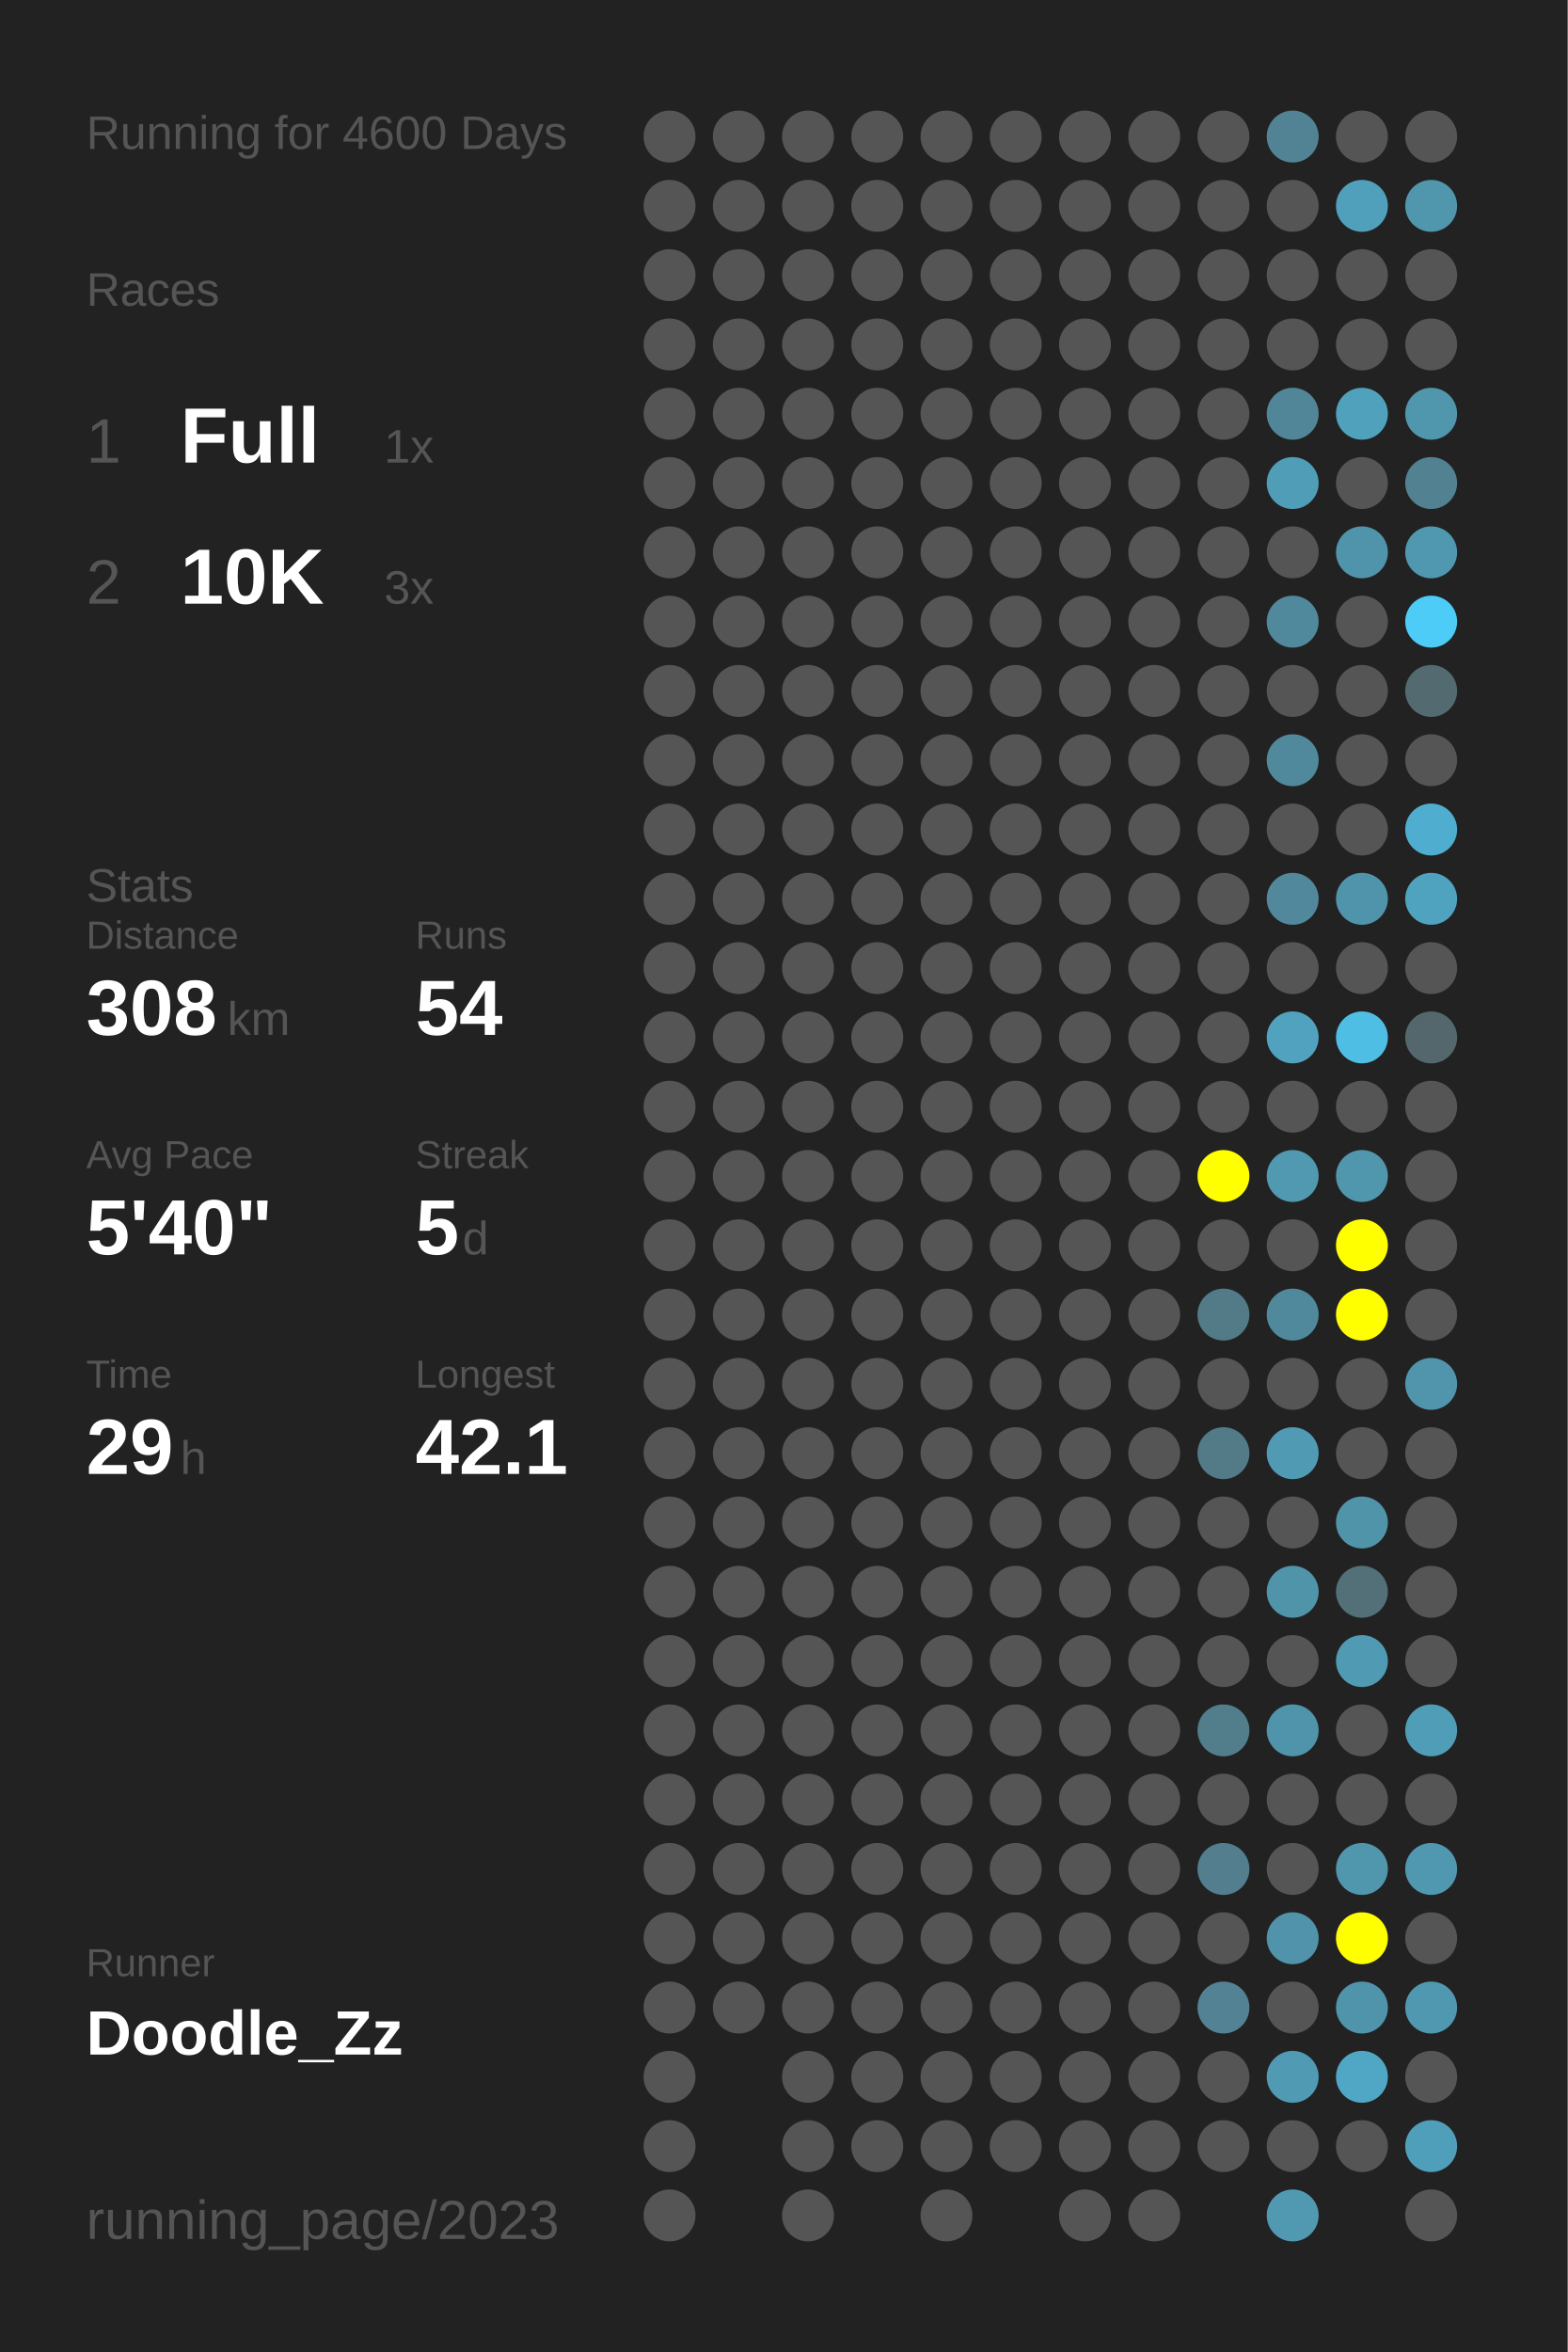
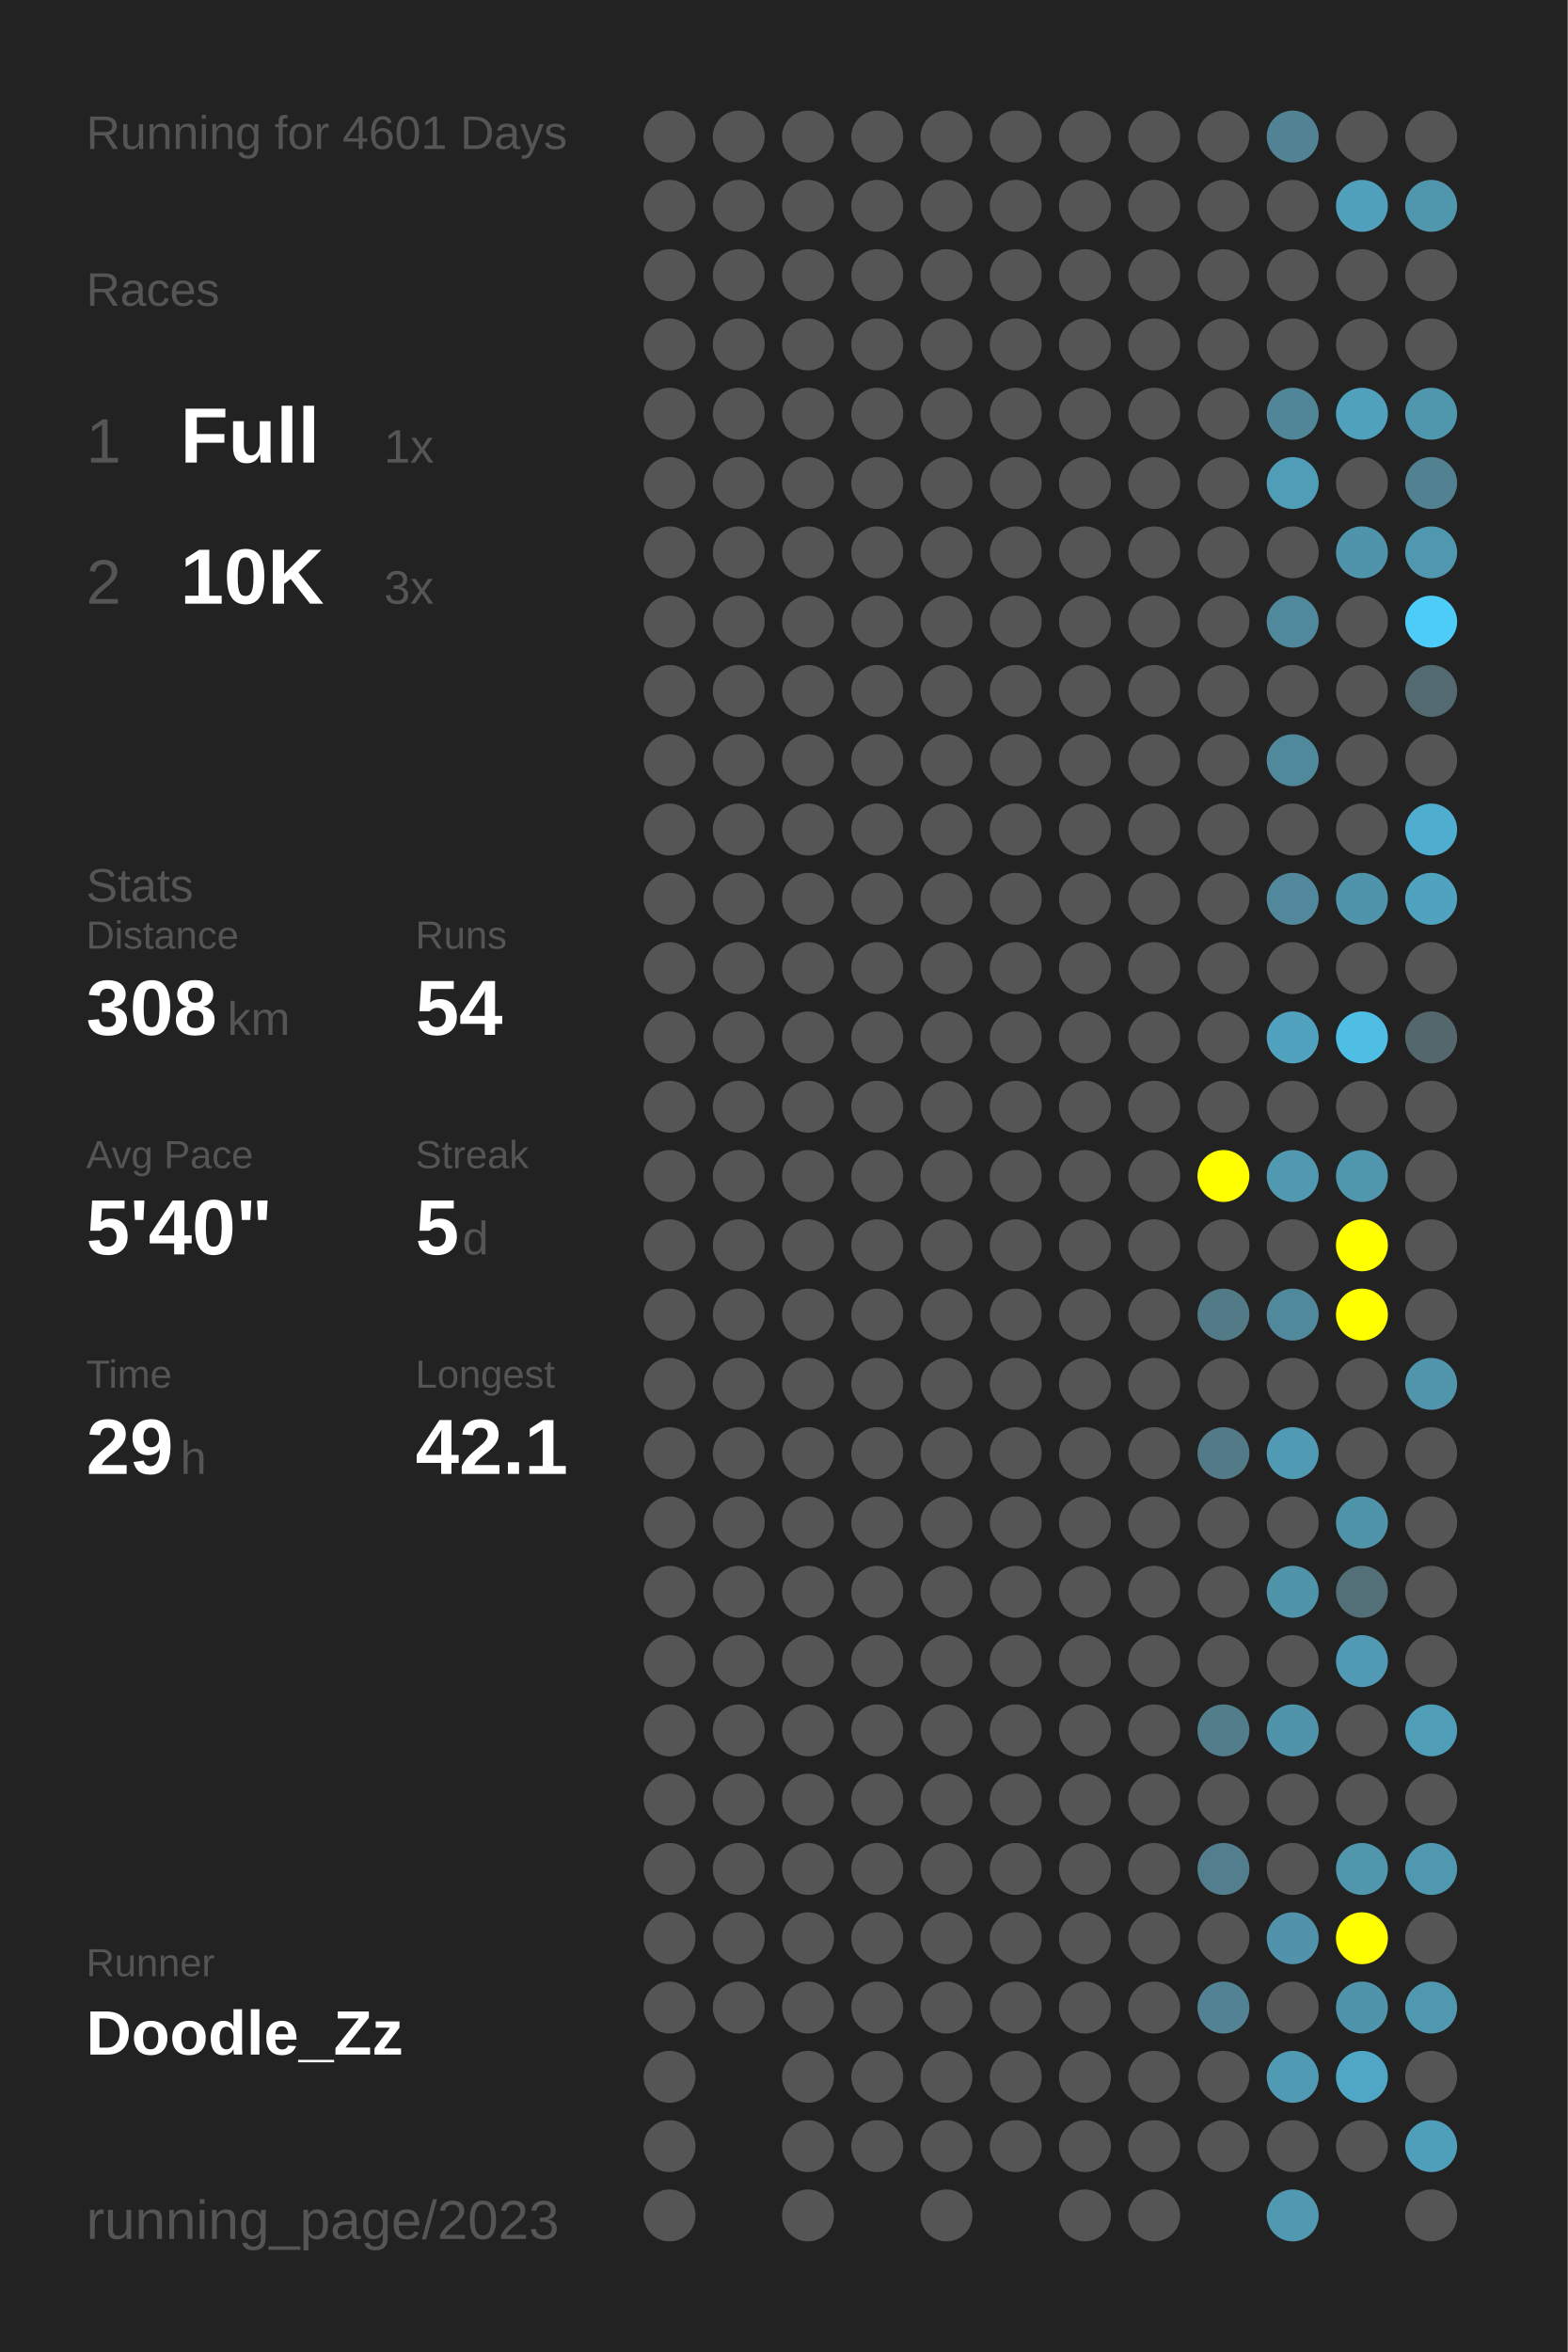
<svg xmlns="http://www.w3.org/2000/svg" baseProfile="full" height="300mm" version="1.1" viewBox="0,0,200,300" width="200mm">
  <defs />
  <rect fill="#222222" height="300" width="200" x="0" y="0" />
-   <text fill="#555555" style="font-size:6px; font-family:Arial;" x="11" y="19">Running for 4600 Days</text>
+   <text fill="#555555" style="font-size:6px; font-family:Arial;" x="11" y="19">Running for 4601 Days</text>
  <text fill="#555555" style="font-size:6px; font-family:Arial;" x="11" y="39">Races</text>
  <text fill="#555555" style="font-size:8px; font-family:Arial;" x="11" y="59">1</text>
  <text fill="#FFFFFF" style="font-size:10px; font-family:Arial; font-weight:bold;" x="23" y="59">Full</text>
  <text fill="#555555" style="font-size:6px; font-family:Arial;" x="49" y="59">1x</text>
  <text fill="#555555" style="font-size:8px; font-family:Arial;" x="11" y="77">2</text>
  <text fill="#FFFFFF" style="font-size:10px; font-family:Arial; font-weight:bold;" x="23" y="77">10K</text>
  <text fill="#555555" style="font-size:6px; font-family:Arial;" x="49" y="77">3x</text>
  <text fill="#555555" style="font-size:6px; font-family:Arial;" x="11" y="115">Stats</text>
  <text fill="#555555" style="font-size:5px; font-family:Arial;" x="11" y="121">Distance</text>
  <text fill="#FFFFFF" style="font-size:10px; font-family:Arial; font-weight:bold;" x="11" y="132">308</text>
  <text fill="#555555" style="font-size:6px; font-family:Arial;" x="29" y="132">km</text>
  <text fill="#555555" style="font-size:5px; font-family:Arial;" x="53" y="121">Runs</text>
  <text fill="#FFFFFF" style="font-size:10px; font-family:Arial; font-weight:bold;" x="53" y="132">54</text>
  <text fill="#555555" style="font-size:5px; font-family:Arial;" x="11" y="149">Avg Pace</text>
  <text fill="#FFFFFF" style="font-size:10px; font-family:Arial; font-weight:bold;" x="11" y="160">5'40"</text>
  <text fill="#555555" style="font-size:5px; font-family:Arial;" x="53" y="149">Streak</text>
  <text fill="#FFFFFF" style="font-size:10px; font-family:Arial; font-weight:bold;" x="53" y="160">5</text>
  <text fill="#555555" style="font-size:6px; font-family:Arial;" x="59" y="160">d</text>
  <text fill="#555555" style="font-size:5px; font-family:Arial;" x="11" y="177">Time</text>
  <text fill="#FFFFFF" style="font-size:10px; font-family:Arial; font-weight:bold;" x="11" y="188">29</text>
  <text fill="#555555" style="font-size:6px; font-family:Arial;" x="23" y="188">h</text>
  <text fill="#555555" style="font-size:5px; font-family:Arial;" x="53" y="177">Longest</text>
  <text fill="#FFFFFF" style="font-size:10px; font-family:Arial; font-weight:bold;" x="53" y="188">42.1</text>
  <text fill="#555555" style="font-size:5px; font-family:Arial;" x="11" y="252.065">Runner</text>
  <text fill="#FFFFFF" style="font-size:8px; font-family:Arial; font-weight:bold;" x="11" y="262.065">Doodle_Zz</text>
  <text fill="#555555" style="font-size:7px; font-family:Arial;" x="11" y="285.581">running_page/2023</text>
  <circle cx="85.417" cy="17.419" fill="#555555" r="3.312" />
  <circle cx="85.417" cy="26.258" fill="#555555" r="3.312" />
  <circle cx="85.417" cy="35.097" fill="#555555" r="3.312" />
  <circle cx="85.417" cy="43.935" fill="#555555" r="3.312" />
  <circle cx="85.417" cy="52.774" fill="#555555" r="3.312" />
  <circle cx="85.417" cy="61.613" fill="#555555" r="3.312" />
  <circle cx="85.417" cy="70.452" fill="#555555" r="3.312" />
  <circle cx="85.417" cy="79.29" fill="#555555" r="3.312" />
  <circle cx="85.417" cy="88.129" fill="#555555" r="3.312" />
  <circle cx="85.417" cy="96.968" fill="#555555" r="3.312" />
  <circle cx="85.417" cy="105.806" fill="#555555" r="3.312" />
  <circle cx="85.417" cy="114.645" fill="#555555" r="3.312" />
  <circle cx="85.417" cy="123.484" fill="#555555" r="3.312" />
  <circle cx="85.417" cy="132.323" fill="#555555" r="3.312" />
  <circle cx="85.417" cy="141.161" fill="#555555" r="3.312" />
  <circle cx="85.417" cy="150" fill="#555555" r="3.312" />
  <circle cx="85.417" cy="158.839" fill="#555555" r="3.312" />
  <circle cx="85.417" cy="167.677" fill="#555555" r="3.312" />
  <circle cx="85.417" cy="176.516" fill="#555555" r="3.312" />
  <circle cx="85.417" cy="185.355" fill="#555555" r="3.312" />
  <circle cx="85.417" cy="194.194" fill="#555555" r="3.312" />
  <circle cx="85.417" cy="203.032" fill="#555555" r="3.312" />
  <circle cx="85.417" cy="211.871" fill="#555555" r="3.312" />
  <circle cx="85.417" cy="220.71" fill="#555555" r="3.312" />
  <circle cx="85.417" cy="229.548" fill="#555555" r="3.312" />
  <circle cx="85.417" cy="238.387" fill="#555555" r="3.312" />
  <circle cx="85.417" cy="247.226" fill="#555555" r="3.312" />
  <circle cx="85.417" cy="256.065" fill="#555555" r="3.312" />
  <circle cx="85.417" cy="264.903" fill="#555555" r="3.312" />
  <circle cx="85.417" cy="273.742" fill="#555555" r="3.312" />
  <circle cx="85.417" cy="282.581" fill="#555555" r="3.312" />
  <circle cx="94.25" cy="17.419" fill="#555555" r="3.312" />
  <circle cx="94.25" cy="26.258" fill="#555555" r="3.312" />
  <circle cx="94.25" cy="35.097" fill="#555555" r="3.312" />
  <circle cx="94.25" cy="43.935" fill="#555555" r="3.312" />
  <circle cx="94.25" cy="52.774" fill="#555555" r="3.312" />
  <circle cx="94.25" cy="61.613" fill="#555555" r="3.312" />
  <circle cx="94.25" cy="70.452" fill="#555555" r="3.312" />
  <circle cx="94.25" cy="79.29" fill="#555555" r="3.312" />
  <circle cx="94.25" cy="88.129" fill="#555555" r="3.312" />
  <circle cx="94.25" cy="96.968" fill="#555555" r="3.312" />
  <circle cx="94.25" cy="105.806" fill="#555555" r="3.312" />
  <circle cx="94.25" cy="114.645" fill="#555555" r="3.312" />
  <circle cx="94.25" cy="123.484" fill="#555555" r="3.312" />
  <circle cx="94.25" cy="132.323" fill="#555555" r="3.312" />
  <circle cx="94.25" cy="141.161" fill="#555555" r="3.312" />
  <circle cx="94.25" cy="150" fill="#555555" r="3.312" />
  <circle cx="94.25" cy="158.839" fill="#555555" r="3.312" />
  <circle cx="94.25" cy="167.677" fill="#555555" r="3.312" />
  <circle cx="94.25" cy="176.516" fill="#555555" r="3.312" />
  <circle cx="94.25" cy="185.355" fill="#555555" r="3.312" />
  <circle cx="94.25" cy="194.194" fill="#555555" r="3.312" />
  <circle cx="94.25" cy="203.032" fill="#555555" r="3.312" />
  <circle cx="94.25" cy="211.871" fill="#555555" r="3.312" />
  <circle cx="94.25" cy="220.71" fill="#555555" r="3.312" />
  <circle cx="94.25" cy="229.548" fill="#555555" r="3.312" />
  <circle cx="94.25" cy="238.387" fill="#555555" r="3.312" />
  <circle cx="94.25" cy="247.226" fill="#555555" r="3.312" />
  <circle cx="94.25" cy="256.065" fill="#555555" r="3.312" />
  <circle cx="103.083" cy="17.419" fill="#555555" r="3.312" />
  <circle cx="103.083" cy="26.258" fill="#555555" r="3.312" />
  <circle cx="103.083" cy="35.097" fill="#555555" r="3.312" />
  <circle cx="103.083" cy="43.935" fill="#555555" r="3.312" />
  <circle cx="103.083" cy="52.774" fill="#555555" r="3.312" />
  <circle cx="103.083" cy="61.613" fill="#555555" r="3.312" />
  <circle cx="103.083" cy="70.452" fill="#555555" r="3.312" />
  <circle cx="103.083" cy="79.29" fill="#555555" r="3.312" />
  <circle cx="103.083" cy="88.129" fill="#555555" r="3.312" />
  <circle cx="103.083" cy="96.968" fill="#555555" r="3.312" />
  <circle cx="103.083" cy="105.806" fill="#555555" r="3.312" />
  <circle cx="103.083" cy="114.645" fill="#555555" r="3.312" />
  <circle cx="103.083" cy="123.484" fill="#555555" r="3.312" />
  <circle cx="103.083" cy="132.323" fill="#555555" r="3.312" />
  <circle cx="103.083" cy="141.161" fill="#555555" r="3.312" />
  <circle cx="103.083" cy="150" fill="#555555" r="3.312" />
  <circle cx="103.083" cy="158.839" fill="#555555" r="3.312" />
  <circle cx="103.083" cy="167.677" fill="#555555" r="3.312" />
  <circle cx="103.083" cy="176.516" fill="#555555" r="3.312" />
  <circle cx="103.083" cy="185.355" fill="#555555" r="3.312" />
  <circle cx="103.083" cy="194.194" fill="#555555" r="3.312" />
  <circle cx="103.083" cy="203.032" fill="#555555" r="3.312" />
  <circle cx="103.083" cy="211.871" fill="#555555" r="3.312" />
  <circle cx="103.083" cy="220.71" fill="#555555" r="3.312" />
  <circle cx="103.083" cy="229.548" fill="#555555" r="3.312" />
  <circle cx="103.083" cy="238.387" fill="#555555" r="3.312" />
  <circle cx="103.083" cy="247.226" fill="#555555" r="3.312" />
  <circle cx="103.083" cy="256.065" fill="#555555" r="3.312" />
  <circle cx="103.083" cy="264.903" fill="#555555" r="3.312" />
  <circle cx="103.083" cy="273.742" fill="#555555" r="3.312" />
  <circle cx="103.083" cy="282.581" fill="#555555" r="3.312" />
  <circle cx="111.917" cy="17.419" fill="#555555" r="3.312" />
  <circle cx="111.917" cy="26.258" fill="#555555" r="3.312" />
  <circle cx="111.917" cy="35.097" fill="#555555" r="3.312" />
  <circle cx="111.917" cy="43.935" fill="#555555" r="3.312" />
  <circle cx="111.917" cy="52.774" fill="#555555" r="3.312" />
  <circle cx="111.917" cy="61.613" fill="#555555" r="3.312" />
  <circle cx="111.917" cy="70.452" fill="#555555" r="3.312" />
  <circle cx="111.917" cy="79.29" fill="#555555" r="3.312" />
  <circle cx="111.917" cy="88.129" fill="#555555" r="3.312" />
  <circle cx="111.917" cy="96.968" fill="#555555" r="3.312" />
  <circle cx="111.917" cy="105.806" fill="#555555" r="3.312" />
  <circle cx="111.917" cy="114.645" fill="#555555" r="3.312" />
  <circle cx="111.917" cy="123.484" fill="#555555" r="3.312" />
  <circle cx="111.917" cy="132.323" fill="#555555" r="3.312" />
  <circle cx="111.917" cy="141.161" fill="#555555" r="3.312" />
  <circle cx="111.917" cy="150" fill="#555555" r="3.312" />
  <circle cx="111.917" cy="158.839" fill="#555555" r="3.312" />
  <circle cx="111.917" cy="167.677" fill="#555555" r="3.312" />
  <circle cx="111.917" cy="176.516" fill="#555555" r="3.312" />
  <circle cx="111.917" cy="185.355" fill="#555555" r="3.312" />
  <circle cx="111.917" cy="194.194" fill="#555555" r="3.312" />
  <circle cx="111.917" cy="203.032" fill="#555555" r="3.312" />
  <circle cx="111.917" cy="211.871" fill="#555555" r="3.312" />
  <circle cx="111.917" cy="220.71" fill="#555555" r="3.312" />
  <circle cx="111.917" cy="229.548" fill="#555555" r="3.312" />
  <circle cx="111.917" cy="238.387" fill="#555555" r="3.312" />
  <circle cx="111.917" cy="247.226" fill="#555555" r="3.312" />
  <circle cx="111.917" cy="256.065" fill="#555555" r="3.312" />
  <circle cx="111.917" cy="264.903" fill="#555555" r="3.312" />
  <circle cx="111.917" cy="273.742" fill="#555555" r="3.312" />
  <circle cx="120.75" cy="17.419" fill="#555555" r="3.312" />
  <circle cx="120.75" cy="26.258" fill="#555555" r="3.312" />
  <circle cx="120.75" cy="35.097" fill="#555555" r="3.312" />
  <circle cx="120.75" cy="43.935" fill="#555555" r="3.312" />
  <circle cx="120.75" cy="52.774" fill="#555555" r="3.312" />
  <circle cx="120.75" cy="61.613" fill="#555555" r="3.312" />
  <circle cx="120.75" cy="70.452" fill="#555555" r="3.312" />
  <circle cx="120.75" cy="79.29" fill="#555555" r="3.312" />
  <circle cx="120.75" cy="88.129" fill="#555555" r="3.312" />
  <circle cx="120.75" cy="96.968" fill="#555555" r="3.312" />
  <circle cx="120.75" cy="105.806" fill="#555555" r="3.312" />
  <circle cx="120.75" cy="114.645" fill="#555555" r="3.312" />
  <circle cx="120.75" cy="123.484" fill="#555555" r="3.312" />
  <circle cx="120.75" cy="132.323" fill="#555555" r="3.312" />
  <circle cx="120.75" cy="141.161" fill="#555555" r="3.312" />
  <circle cx="120.75" cy="150" fill="#555555" r="3.312" />
  <circle cx="120.75" cy="158.839" fill="#555555" r="3.312" />
  <circle cx="120.75" cy="167.677" fill="#555555" r="3.312" />
  <circle cx="120.75" cy="176.516" fill="#555555" r="3.312" />
  <circle cx="120.75" cy="185.355" fill="#555555" r="3.312" />
  <circle cx="120.75" cy="194.194" fill="#555555" r="3.312" />
  <circle cx="120.75" cy="203.032" fill="#555555" r="3.312" />
  <circle cx="120.75" cy="211.871" fill="#555555" r="3.312" />
  <circle cx="120.75" cy="220.71" fill="#555555" r="3.312" />
  <circle cx="120.75" cy="229.548" fill="#555555" r="3.312" />
  <circle cx="120.75" cy="238.387" fill="#555555" r="3.312" />
  <circle cx="120.75" cy="247.226" fill="#555555" r="3.312" />
  <circle cx="120.75" cy="256.065" fill="#555555" r="3.312" />
  <circle cx="120.75" cy="264.903" fill="#555555" r="3.312" />
  <circle cx="120.75" cy="273.742" fill="#555555" r="3.312" />
  <circle cx="120.75" cy="282.581" fill="#555555" r="3.312" />
  <circle cx="129.583" cy="17.419" fill="#555555" r="3.312" />
  <circle cx="129.583" cy="26.258" fill="#555555" r="3.312" />
  <circle cx="129.583" cy="35.097" fill="#555555" r="3.312" />
  <circle cx="129.583" cy="43.935" fill="#555555" r="3.312" />
  <circle cx="129.583" cy="52.774" fill="#555555" r="3.312" />
  <circle cx="129.583" cy="61.613" fill="#555555" r="3.312" />
  <circle cx="129.583" cy="70.452" fill="#555555" r="3.312" />
  <circle cx="129.583" cy="79.29" fill="#555555" r="3.312" />
  <circle cx="129.583" cy="88.129" fill="#555555" r="3.312" />
  <circle cx="129.583" cy="96.968" fill="#555555" r="3.312" />
  <circle cx="129.583" cy="105.806" fill="#555555" r="3.312" />
  <circle cx="129.583" cy="114.645" fill="#555555" r="3.312" />
  <circle cx="129.583" cy="123.484" fill="#555555" r="3.312" />
  <circle cx="129.583" cy="132.323" fill="#555555" r="3.312" />
  <circle cx="129.583" cy="141.161" fill="#555555" r="3.312" />
  <circle cx="129.583" cy="150" fill="#555555" r="3.312" />
  <circle cx="129.583" cy="158.839" fill="#555555" r="3.312" />
  <circle cx="129.583" cy="167.677" fill="#555555" r="3.312" />
  <circle cx="129.583" cy="176.516" fill="#555555" r="3.312" />
  <circle cx="129.583" cy="185.355" fill="#555555" r="3.312" />
  <circle cx="129.583" cy="194.194" fill="#555555" r="3.312" />
  <circle cx="129.583" cy="203.032" fill="#555555" r="3.312" />
  <circle cx="129.583" cy="211.871" fill="#555555" r="3.312" />
  <circle cx="129.583" cy="220.71" fill="#555555" r="3.312" />
  <circle cx="129.583" cy="229.548" fill="#555555" r="3.312" />
  <circle cx="129.583" cy="238.387" fill="#555555" r="3.312" />
  <circle cx="129.583" cy="247.226" fill="#555555" r="3.312" />
  <circle cx="129.583" cy="256.065" fill="#555555" r="3.312" />
  <circle cx="129.583" cy="264.903" fill="#555555" r="3.312" />
  <circle cx="129.583" cy="273.742" fill="#555555" r="3.312" />
  <circle cx="138.417" cy="17.419" fill="#555555" r="3.312" />
  <circle cx="138.417" cy="26.258" fill="#555555" r="3.312" />
  <circle cx="138.417" cy="35.097" fill="#555555" r="3.312" />
  <circle cx="138.417" cy="43.935" fill="#555555" r="3.312" />
  <circle cx="138.417" cy="52.774" fill="#555555" r="3.312" />
  <circle cx="138.417" cy="61.613" fill="#555555" r="3.312" />
  <circle cx="138.417" cy="70.452" fill="#555555" r="3.312" />
  <circle cx="138.417" cy="79.29" fill="#555555" r="3.312" />
  <circle cx="138.417" cy="88.129" fill="#555555" r="3.312" />
  <circle cx="138.417" cy="96.968" fill="#555555" r="3.312" />
  <circle cx="138.417" cy="105.806" fill="#555555" r="3.312" />
  <circle cx="138.417" cy="114.645" fill="#555555" r="3.312" />
  <circle cx="138.417" cy="123.484" fill="#555555" r="3.312" />
  <circle cx="138.417" cy="132.323" fill="#555555" r="3.312" />
  <circle cx="138.417" cy="141.161" fill="#555555" r="3.312" />
  <circle cx="138.417" cy="150" fill="#555555" r="3.312" />
  <circle cx="138.417" cy="158.839" fill="#555555" r="3.312" />
  <circle cx="138.417" cy="167.677" fill="#555555" r="3.312" />
  <circle cx="138.417" cy="176.516" fill="#555555" r="3.312" />
  <circle cx="138.417" cy="185.355" fill="#555555" r="3.312" />
  <circle cx="138.417" cy="194.194" fill="#555555" r="3.312" />
  <circle cx="138.417" cy="203.032" fill="#555555" r="3.312" />
  <circle cx="138.417" cy="211.871" fill="#555555" r="3.312" />
  <circle cx="138.417" cy="220.71" fill="#555555" r="3.312" />
  <circle cx="138.417" cy="229.548" fill="#555555" r="3.312" />
  <circle cx="138.417" cy="238.387" fill="#555555" r="3.312" />
  <circle cx="138.417" cy="247.226" fill="#555555" r="3.312" />
  <circle cx="138.417" cy="256.065" fill="#555555" r="3.312" />
  <circle cx="138.417" cy="264.903" fill="#555555" r="3.312" />
  <circle cx="138.417" cy="273.742" fill="#555555" r="3.312" />
  <circle cx="138.417" cy="282.581" fill="#555555" r="3.312" />
  <circle cx="147.25" cy="17.419" fill="#555555" r="3.312" />
  <circle cx="147.25" cy="26.258" fill="#555555" r="3.312" />
  <circle cx="147.25" cy="35.097" fill="#555555" r="3.312" />
  <circle cx="147.25" cy="43.935" fill="#555555" r="3.312" />
  <circle cx="147.25" cy="52.774" fill="#555555" r="3.312" />
  <circle cx="147.25" cy="61.613" fill="#555555" r="3.312" />
  <circle cx="147.25" cy="70.452" fill="#555555" r="3.312" />
  <circle cx="147.25" cy="79.29" fill="#555555" r="3.312" />
  <circle cx="147.25" cy="88.129" fill="#555555" r="3.312" />
  <circle cx="147.25" cy="96.968" fill="#555555" r="3.312" />
  <circle cx="147.25" cy="105.806" fill="#555555" r="3.312" />
  <circle cx="147.25" cy="114.645" fill="#555555" r="3.312" />
  <circle cx="147.25" cy="123.484" fill="#555555" r="3.312" />
  <circle cx="147.25" cy="132.323" fill="#555555" r="3.312" />
  <circle cx="147.25" cy="141.161" fill="#555555" r="3.312" />
  <circle cx="147.25" cy="150" fill="#555555" r="3.312" />
  <circle cx="147.25" cy="158.839" fill="#555555" r="3.312" />
  <circle cx="147.25" cy="167.677" fill="#555555" r="3.312" />
  <circle cx="147.25" cy="176.516" fill="#555555" r="3.312" />
  <circle cx="147.25" cy="185.355" fill="#555555" r="3.312" />
  <circle cx="147.25" cy="194.194" fill="#555555" r="3.312" />
  <circle cx="147.25" cy="203.032" fill="#555555" r="3.312" />
  <circle cx="147.25" cy="211.871" fill="#555555" r="3.312" />
  <circle cx="147.25" cy="220.71" fill="#555555" r="3.312" />
  <circle cx="147.25" cy="229.548" fill="#555555" r="3.312" />
  <circle cx="147.25" cy="238.387" fill="#555555" r="3.312" />
  <circle cx="147.25" cy="247.226" fill="#555555" r="3.312" />
  <circle cx="147.25" cy="256.065" fill="#555555" r="3.312" />
  <circle cx="147.25" cy="264.903" fill="#555555" r="3.312" />
  <circle cx="147.25" cy="273.742" fill="#555555" r="3.312" />
  <circle cx="147.25" cy="282.581" fill="#555555" r="3.312" />
  <circle cx="156.083" cy="17.419" fill="#555555" r="3.312" />
  <circle cx="156.083" cy="26.258" fill="#555555" r="3.312" />
  <circle cx="156.083" cy="35.097" fill="#555555" r="3.312" />
  <circle cx="156.083" cy="43.935" fill="#555555" r="3.312" />
  <circle cx="156.083" cy="52.774" fill="#555555" r="3.312" />
  <circle cx="156.083" cy="61.613" fill="#555555" r="3.312" />
  <circle cx="156.083" cy="70.452" fill="#555555" r="3.312" />
  <circle cx="156.083" cy="79.29" fill="#555555" r="3.312" />
  <circle cx="156.083" cy="88.129" fill="#555555" r="3.312" />
  <circle cx="156.083" cy="96.968" fill="#555555" r="3.312" />
  <circle cx="156.083" cy="105.806" fill="#555555" r="3.312" />
  <circle cx="156.083" cy="114.645" fill="#555555" r="3.312" />
  <circle cx="156.083" cy="123.484" fill="#555555" r="3.312" />
  <circle cx="156.083" cy="132.323" fill="#555555" r="3.312" />
  <circle cx="156.083" cy="141.161" fill="#555555" r="3.312" />
  <circle cx="156.083" cy="150" fill="#FFFF00" r="3.312" />
  <circle cx="156.083" cy="158.839" fill="#555555" r="3.312" />
  <circle cx="156.083" cy="167.677" fill="#527a87" r="3.312" />
  <circle cx="156.083" cy="176.516" fill="#555555" r="3.312" />
  <circle cx="156.083" cy="185.355" fill="#527a87" r="3.312" />
  <circle cx="156.083" cy="194.194" fill="#555555" r="3.312" />
  <circle cx="156.083" cy="203.032" fill="#555555" r="3.312" />
  <circle cx="156.083" cy="211.871" fill="#555555" r="3.312" />
  <circle cx="156.083" cy="220.71" fill="#527d8b" r="3.312" />
  <circle cx="156.083" cy="229.548" fill="#555555" r="3.312" />
  <circle cx="156.083" cy="238.387" fill="#527e8d" r="3.312" />
  <circle cx="156.083" cy="247.226" fill="#555555" r="3.312" />
  <circle cx="156.083" cy="256.065" fill="#528293" r="3.312" />
  <circle cx="156.083" cy="264.903" fill="#555555" r="3.312" />
  <circle cx="156.083" cy="273.742" fill="#555555" r="3.312" />
  <circle cx="164.917" cy="17.419" fill="#528394" r="3.312" />
  <circle cx="164.917" cy="26.258" fill="#555555" r="3.312" />
  <circle cx="164.917" cy="35.097" fill="#555555" r="3.312" />
  <circle cx="164.917" cy="43.935" fill="#555555" r="3.312" />
  <circle cx="164.917" cy="52.774" fill="#518698" r="3.312" />
  <circle cx="164.917" cy="61.613" fill="#509db7" r="3.312" />
  <circle cx="164.917" cy="70.452" fill="#555555" r="3.312" />
  <circle cx="164.917" cy="79.29" fill="#51899c" r="3.312" />
  <circle cx="164.917" cy="88.129" fill="#555555" r="3.312" />
  <circle cx="164.917" cy="96.968" fill="#51899c" r="3.312" />
  <circle cx="164.917" cy="105.806" fill="#555555" r="3.312" />
  <circle cx="164.917" cy="114.645" fill="#51889b" r="3.312" />
  <circle cx="164.917" cy="123.484" fill="#555555" r="3.312" />
  <circle cx="164.917" cy="132.323" fill="#50a2be" r="3.312" />
  <circle cx="164.917" cy="141.161" fill="#555555" r="3.312" />
  <circle cx="164.917" cy="150" fill="#5099b1" r="3.312" />
  <circle cx="164.917" cy="158.839" fill="#555555" r="3.312" />
  <circle cx="164.917" cy="167.677" fill="#51899c" r="3.312" />
  <circle cx="164.917" cy="176.516" fill="#555555" r="3.312" />
  <circle cx="164.917" cy="185.355" fill="#509ab3" r="3.312" />
  <circle cx="164.917" cy="194.194" fill="#555555" r="3.312" />
  <circle cx="164.917" cy="203.032" fill="#5094aa" r="3.312" />
  <circle cx="164.917" cy="211.871" fill="#555555" r="3.312" />
  <circle cx="164.917" cy="220.71" fill="#5094ab" r="3.312" />
  <circle cx="164.917" cy="229.548" fill="#555555" r="3.312" />
  <circle cx="164.917" cy="238.387" fill="#555555" r="3.312" />
  <circle cx="164.917" cy="247.226" fill="#5093aa" r="3.312" />
  <circle cx="164.917" cy="256.065" fill="#555555" r="3.312" />
  <circle cx="164.917" cy="264.903" fill="#509ab3" r="3.312" />
  <circle cx="164.917" cy="273.742" fill="#555555" r="3.312" />
  <circle cx="164.917" cy="282.581" fill="#5099b1" r="3.312" />
  <circle cx="173.75" cy="17.419" fill="#555555" r="3.312" />
  <circle cx="173.75" cy="26.258" fill="#50a0bb" r="3.312" />
  <circle cx="173.75" cy="35.097" fill="#555555" r="3.312" />
  <circle cx="173.75" cy="43.935" fill="#555555" r="3.312" />
  <circle cx="173.75" cy="52.774" fill="#50a1bc" r="3.312" />
  <circle cx="173.75" cy="61.613" fill="#555555" r="3.312" />
  <circle cx="173.75" cy="70.452" fill="#5094ab" r="3.312" />
  <circle cx="173.75" cy="79.29" fill="#555555" r="3.312" />
  <circle cx="173.75" cy="88.129" fill="#555555" r="3.312" />
  <circle cx="173.75" cy="96.968" fill="#555555" r="3.312" />
  <circle cx="173.75" cy="105.806" fill="#555555" r="3.312" />
  <circle cx="173.75" cy="114.645" fill="#5094ab" r="3.312" />
  <circle cx="173.75" cy="123.484" fill="#555555" r="3.312" />
  <circle cx="173.75" cy="132.323" fill="#4ebee4" r="3.312" />
  <circle cx="173.75" cy="141.161" fill="#555555" r="3.312" />
  <circle cx="173.75" cy="150" fill="#5097ae" r="3.312" />
  <circle cx="173.75" cy="158.839" fill="#FFFF00" r="3.312" />
  <circle cx="173.75" cy="167.677" fill="#FFFF00" r="3.312" />
  <circle cx="173.75" cy="176.516" fill="#555555" r="3.312" />
  <circle cx="173.75" cy="185.355" fill="#555555" r="3.312" />
  <circle cx="173.75" cy="194.194" fill="#5094aa" r="3.312" />
  <circle cx="173.75" cy="203.032" fill="#536f78" r="3.312" />
  <circle cx="173.75" cy="211.871" fill="#509ab3" r="3.312" />
  <circle cx="173.75" cy="220.71" fill="#555555" r="3.312" />
  <circle cx="173.75" cy="229.548" fill="#555555" r="3.312" />
  <circle cx="173.75" cy="238.387" fill="#5097ae" r="3.312" />
  <circle cx="173.75" cy="247.226" fill="#FFFF00" r="3.312" />
  <circle cx="173.75" cy="256.065" fill="#5094ab" r="3.312" />
  <circle cx="173.75" cy="264.903" fill="#4fa7c5" r="3.312" />
  <circle cx="173.75" cy="273.742" fill="#555555" r="3.312" />
  <circle cx="182.583" cy="17.419" fill="#555555" r="3.312" />
  <circle cx="182.583" cy="26.258" fill="#5096ad" r="3.312" />
  <circle cx="182.583" cy="35.097" fill="#555555" r="3.312" />
  <circle cx="182.583" cy="43.935" fill="#555555" r="3.312" />
  <circle cx="182.583" cy="52.774" fill="#5096ad" r="3.312" />
  <circle cx="182.583" cy="61.613" fill="#528191" r="3.312" />
  <circle cx="182.583" cy="70.452" fill="#5098b0" r="3.312" />
  <circle cx="182.583" cy="79.29" fill="#4dccf7" r="3.312" />
  <circle cx="182.583" cy="88.129" fill="#536a71" r="3.312" />
  <circle cx="182.583" cy="96.968" fill="#555555" r="3.312" />
  <circle cx="182.583" cy="105.806" fill="#4faecf" r="3.312" />
  <circle cx="182.583" cy="114.645" fill="#4fa3bf" r="3.312" />
  <circle cx="182.583" cy="123.484" fill="#555555" r="3.312" />
  <circle cx="182.583" cy="132.323" fill="#53676d" r="3.312" />
  <circle cx="182.583" cy="141.161" fill="#555555" r="3.312" />
  <circle cx="182.583" cy="150" fill="#555555" r="3.312" />
  <circle cx="182.583" cy="158.839" fill="#555555" r="3.312" />
  <circle cx="182.583" cy="167.677" fill="#555555" r="3.312" />
  <circle cx="182.583" cy="176.516" fill="#5095ac" r="3.312" />
  <circle cx="182.583" cy="185.355" fill="#555555" r="3.312" />
  <circle cx="182.583" cy="194.194" fill="#555555" r="3.312" />
  <circle cx="182.583" cy="203.032" fill="#555555" r="3.312" />
  <circle cx="182.583" cy="211.871" fill="#555555" r="3.312" />
  <circle cx="182.583" cy="220.71" fill="#509db7" r="3.312" />
  <circle cx="182.583" cy="229.548" fill="#555555" r="3.312" />
  <circle cx="182.583" cy="238.387" fill="#5097b0" r="3.312" />
  <circle cx="182.583" cy="247.226" fill="#555555" r="3.312" />
  <circle cx="182.583" cy="256.065" fill="#5098b0" r="3.312" />
  <circle cx="182.583" cy="264.903" fill="#555555" r="3.312" />
  <circle cx="182.583" cy="273.742" fill="#509fba" r="3.312" />
  <circle cx="182.583" cy="282.581" fill="#555555" r="3.312" />
</svg>
